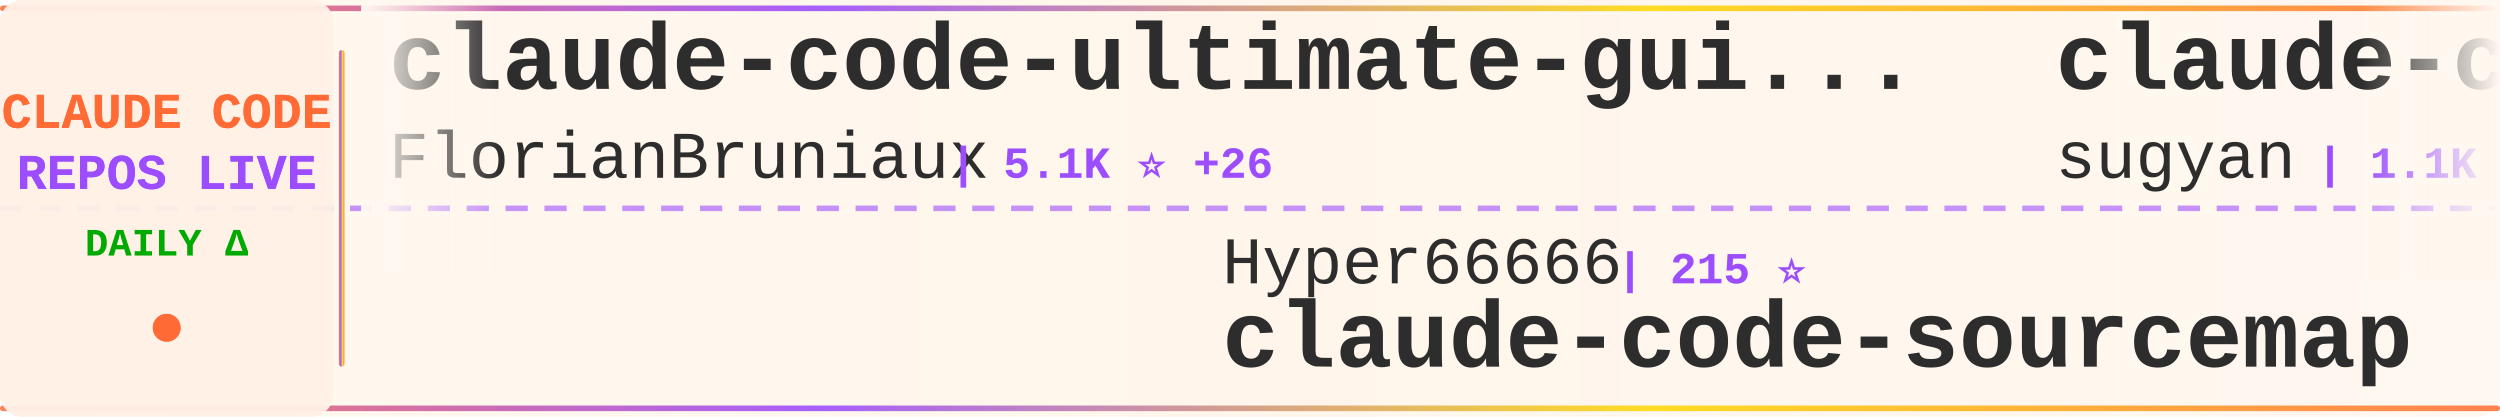
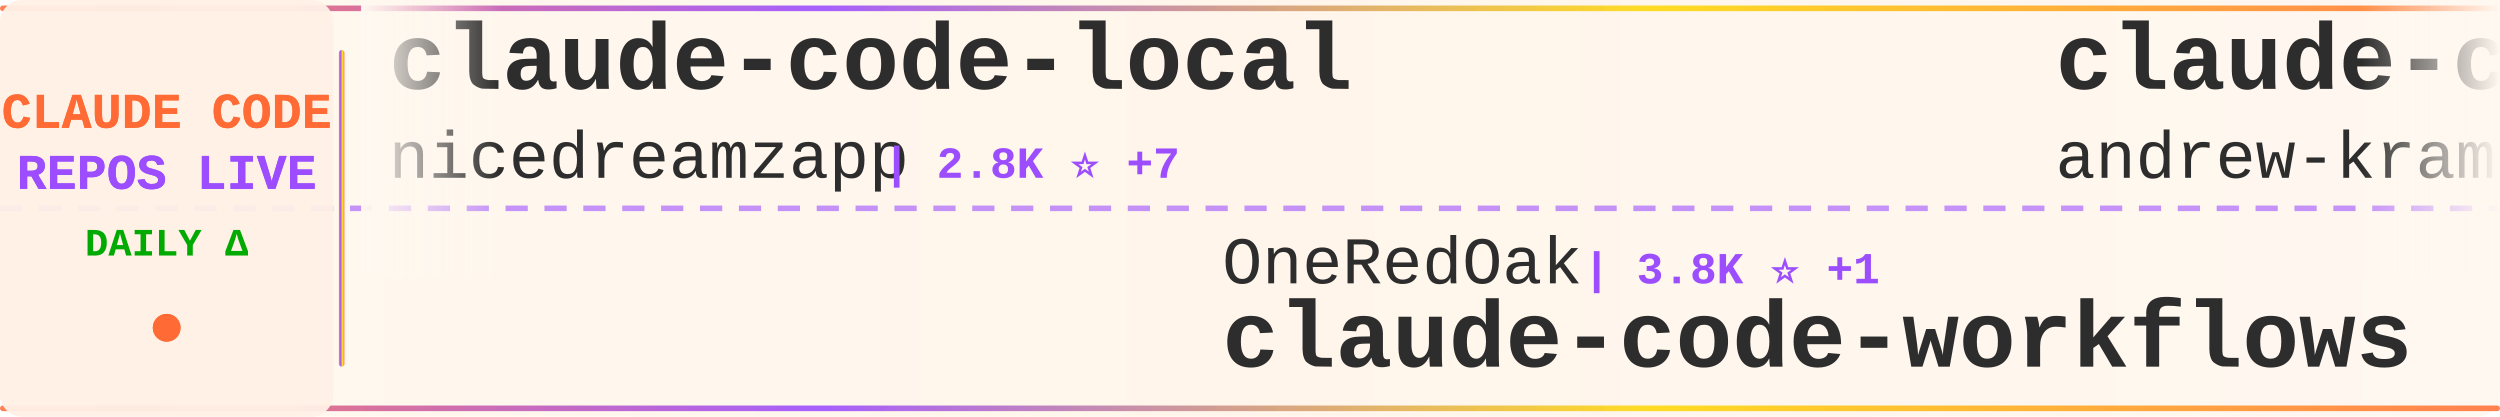
<svg xmlns="http://www.w3.org/2000/svg" width="900" height="150">
  <defs>
    <linearGradient id="tickerBg" x1="0%" y1="0%" x2="100%" y2="0%">
      <stop offset="0%" style="stop-color:#fff8f0;stop-opacity:0.98" />
      <stop offset="50%" style="stop-color:#fff5eb;stop-opacity:1" />
      <stop offset="100%" style="stop-color:#fff8f0;stop-opacity:0.98" />
    </linearGradient>
    <linearGradient id="borderGrad" x1="0%" y1="0%" x2="100%" y2="0%">
      <stop offset="0%" style="stop-color:#FF6B35;stop-opacity:0.85">
        <animate attributeName="stop-opacity" values="0.85;1;0.85" dur="2s" repeatCount="indefinite" />
      </stop>
      <stop offset="33%" style="stop-color:#9C4EFF;stop-opacity:0.9">
        <animate attributeName="stop-opacity" values="0.9;1;0.9" dur="2.2s" repeatCount="indefinite" />
      </stop>
      <stop offset="66%" style="stop-color:#FFD700;stop-opacity:0.85">
        <animate attributeName="stop-opacity" values="0.85;1;0.85" dur="1.8s" repeatCount="indefinite" />
      </stop>
      <stop offset="100%" style="stop-color:#FF6B35;stop-opacity:0.85">
        <animate attributeName="stop-opacity" values="0.85;1;0.85" dur="2s" repeatCount="indefinite" />
      </stop>
    </linearGradient>
    <filter id="textGlow">
      <feGaussianBlur stdDeviation="0.15" result="coloredBlur" />
      <feMerge>
        <feMergeNode in="coloredBlur" />
        <feMergeNode in="SourceGraphic" />
      </feMerge>
    </filter>
    <filter id="metricGlow">
      <feGaussianBlur stdDeviation="0.2" result="coloredBlur" />
      <feMerge>
        <feMergeNode in="coloredBlur" />
        <feMergeNode in="SourceGraphic" />
      </feMerge>
    </filter>
    <linearGradient id="leftFade" x1="0%" y1="0%" x2="100%" y2="0%">
      <stop offset="0%" style="stop-color:#fff8f0;stop-opacity:1" />
      <stop offset="100%" style="stop-color:#fff8f0;stop-opacity:0" />
    </linearGradient>
    <linearGradient id="rightFade" x1="0%" y1="0%" x2="100%" y2="0%">
      <stop offset="0%" style="stop-color:#fff8f0;stop-opacity:0" />
      <stop offset="100%" style="stop-color:#fff8f0;stop-opacity:1" />
    </linearGradient>
  </defs>
  <rect width="900" height="150" fill="url(#tickerBg)" rx="8" />
  <rect x="0" y="2" width="900" height="2" fill="url(#borderGrad)" rx="1" />
  <rect x="0" y="146" width="900" height="2" fill="url(#borderGrad)" rx="1" />
  <line x1="0" y1="75" x2="900" y2="75" stroke="#9C4EFF" stroke-width="2" stroke-dasharray="8 6" opacity="0.6" />
  <rect x="0" y="0" width="120" height="150" fill="#fff0e6" opacity="0.95" rx="8" />
  <text x="60" y="46" font-family="'Courier New', monospace" font-size="18" font-weight="bold" fill="#FF6B35" text-anchor="middle" filter="url(#textGlow)">
    CLAUDE CODE
  </text>
  <text x="60" y="68" font-family="'Courier New', monospace" font-size="18" font-weight="bold" fill="#9C4EFF" text-anchor="middle" filter="url(#textGlow)">
    REPOS LIVE
  </text>
  <text x="60" y="92" font-family="'Courier New', monospace" font-size="14" font-weight="bold" fill="#00aa00" text-anchor="middle">
    DAILY Δ
  </text>
  <circle cx="60" cy="118" r="5" fill="#FF6B35" filter="url(#metricGlow)">
    <animate attributeName="r" values="4;6;4" dur="1.5s" repeatCount="indefinite" />
    <animate attributeName="opacity" values="0.6;1;0.6" dur="1.5s" repeatCount="indefinite" />
  </circle>
  <rect x="122" y="18" width="2" height="114" fill="url(#borderGrad)" rx="1" />
  <clipPath id="tickerClip">
    <rect x="130" y="0" width="770" height="150" />
  </clipPath>
  <g clip-path="url(#tickerClip)">
    <g id="tickerItems">
      <animateTransform attributeName="transform" attributeType="XML" type="translate" from="0 0" to="-3000 0" dur="54s" repeatCount="indefinite" />
      <g transform="translate(0, 0)">
-         <text x="140" y="32" font-family="'Courier New', monospace" font-size="34" font-weight="bold" fill="#2d2d2d">claude-code-ultimate-gui...</text>
-         <text x="140" y="64" font-family="'Courier New', monospace" font-size="24" font-weight="normal" fill="#2d2d2d" opacity="1.0">FlorianBruniaux</text>
-         <text x="342" y="64" font-family="'Courier New', monospace" font-size="16" font-weight="bold" fill="#9C4EFF"> | 5.1K ⭐ +26</text>
+         <text x="140" y="32" font-family="'Courier New', monospace" font-size="34" font-weight="bold" fill="#2d2d2d">claude-code-local</text>
+         <text x="140" y="64" font-family="'Courier New', monospace" font-size="24" font-weight="normal" fill="#2d2d2d" opacity="1.0">nicedreamzapp</text>
+         <text x="318" y="64" font-family="'Courier New', monospace" font-size="16" font-weight="bold" fill="#9C4EFF"> | 2.8K ⭐ +7</text>
      </g>
      <g transform="translate(300, 0)">
-         <text x="140" y="102" font-family="'Courier New', monospace" font-size="24" font-weight="normal" fill="#2d2d2d" opacity="1.0">Hyper66666</text>
-         <text x="282" y="102" font-family="'Courier New', monospace" font-size="16" font-weight="bold" fill="#9C4EFF"> | 215 ⭐</text>
+         <text x="140" y="102" font-family="'Courier New', monospace" font-size="24" font-weight="normal" fill="#2d2d2d" opacity="1.0">OneRedOak</text>
+         <text x="270" y="102" font-family="'Courier New', monospace" font-size="16" font-weight="bold" fill="#9C4EFF"> | 3.8K ⭐ +1</text>
+         <text x="140" y="132" font-family="'Courier New', monospace" font-size="34" font-weight="bold" fill="#2d2d2d">claude-code-workflows</text>
+       </g>
+       <g transform="translate(600, 0)">
+         <text x="140" y="32" font-family="'Courier New', monospace" font-size="34" font-weight="bold" fill="#2d2d2d">claude-code-source-build</text>
+         <text x="140" y="64" font-family="'Courier New', monospace" font-size="24" font-weight="normal" fill="#2d2d2d" opacity="1.0">andrew-kramer-inno</text>
+         <text x="378" y="64" font-family="'Courier New', monospace" font-size="16" font-weight="bold" fill="#9C4EFF"> | 591 ⭐</text>
+       </g>
+       <g transform="translate(900, 0)">
+         <text x="140" y="102" font-family="'Courier New', monospace" font-size="24" font-weight="normal" fill="#2d2d2d" opacity="1.0">anthropics</text>
+         <text x="282" y="102" font-family="'Courier New', monospace" font-size="16" font-weight="bold" fill="#9C4EFF"> | 8.0K ⭐ +18</text>
+         <text x="140" y="132" font-family="'Courier New', monospace" font-size="34" font-weight="bold" fill="#2d2d2d">claude-code-action</text>
+       </g>
+       <g transform="translate(1200, 0)">
+         <text x="140" y="32" font-family="'Courier New', monospace" font-size="34" font-weight="bold" fill="#2d2d2d">skills</text>
+         <text x="140" y="64" font-family="'Courier New', monospace" font-size="24" font-weight="normal" fill="#2d2d2d" opacity="1.0">anthropics</text>
+         <text x="282" y="64" font-family="'Courier New', monospace" font-size="16" font-weight="bold" fill="#9C4EFF"> | 151.7K ⭐ +586</text>
+       </g>
+       <g transform="translate(1500, 0)">
+         <text x="140" y="102" font-family="'Courier New', monospace" font-size="24" font-weight="normal" fill="#2d2d2d" opacity="1.0">sugyan</text>
+         <text x="234" y="102" font-family="'Courier New', monospace" font-size="16" font-weight="bold" fill="#9C4EFF"> | 1.1K ⭐ +1</text>
+         <text x="140" y="132" font-family="'Courier New', monospace" font-size="34" font-weight="bold" fill="#2d2d2d">claude-code-webui</text>
+       </g>
+       <g transform="translate(1800, 0)">
+         <text x="140" y="32" font-family="'Courier New', monospace" font-size="34" font-weight="bold" fill="#2d2d2d">claude-code-proxy</text>
+         <text x="140" y="64" font-family="'Courier New', monospace" font-size="24" font-weight="normal" fill="#2d2d2d" opacity="1.0">1rgs</text>
+         <text x="210" y="64" font-family="'Courier New', monospace" font-size="16" font-weight="bold" fill="#9C4EFF"> | 3.6K ⭐ +1</text>
+       </g>
+       <g transform="translate(2100, 0)">
+         <text x="140" y="102" font-family="'Courier New', monospace" font-size="24" font-weight="normal" fill="#2d2d2d" opacity="1.0">anthropics</text>
+         <text x="282" y="102" font-family="'Courier New', monospace" font-size="16" font-weight="bold" fill="#9C4EFF"> | 880 ⭐ +1</text>
+         <text x="140" y="132" font-family="'Courier New', monospace" font-size="34" font-weight="bold" fill="#2d2d2d">claude-code-base-action</text>
+       </g>
+       <g transform="translate(2400, 0)">
+         <text x="140" y="32" font-family="'Courier New', monospace" font-size="34" font-weight="bold" fill="#2d2d2d">Auto-claude-code-researc...</text>
+         <text x="140" y="64" font-family="'Courier New', monospace" font-size="24" font-weight="normal" fill="#2d2d2d" opacity="1.0">wanshuiyin</text>
+         <text x="282" y="64" font-family="'Courier New', monospace" font-size="16" font-weight="bold" fill="#9C4EFF"> | 12.2K ⭐ +52</text>
+       </g>
+       <g transform="translate(2700, 0)">
+         <text x="140" y="102" font-family="'Courier New', monospace" font-size="24" font-weight="normal" fill="#2d2d2d" opacity="1.0">ChinaSiro</text>
+         <text x="270" y="102" font-family="'Courier New', monospace" font-size="16" font-weight="bold" fill="#9C4EFF"> | 9.4K ⭐ +11</text>
        <text x="140" y="132" font-family="'Courier New', monospace" font-size="34" font-weight="bold" fill="#2d2d2d">claude-code-sourcemap</text>
      </g>
-       <g transform="translate(600, 0)">
-         <text x="140" y="32" font-family="'Courier New', monospace" font-size="34" font-weight="bold" fill="#2d2d2d">claude-code-webui</text>
-         <text x="140" y="64" font-family="'Courier New', monospace" font-size="24" font-weight="normal" fill="#2d2d2d" opacity="1.0">sugyan</text>
-         <text x="234" y="64" font-family="'Courier New', monospace" font-size="16" font-weight="bold" fill="#9C4EFF"> | 1.1K ⭐ +1</text>
-       </g>
-       <g transform="translate(900, 0)">
-         <text x="140" y="102" font-family="'Courier New', monospace" font-size="24" font-weight="normal" fill="#2d2d2d" opacity="1.0">Maciek-roboblog</text>
-         <text x="342" y="102" font-family="'Courier New', monospace" font-size="16" font-weight="bold" fill="#9C4EFF"> | 8.2K ⭐ +10</text>
-         <text x="140" y="132" font-family="'Courier New', monospace" font-size="34" font-weight="bold" fill="#2d2d2d">Claude-Code-Usage-Monito...</text>
-       </g>
-       <g transform="translate(1200, 0)">
-         <text x="140" y="32" font-family="'Courier New', monospace" font-size="34" font-weight="bold" fill="#2d2d2d">claude-code-action</text>
-         <text x="140" y="64" font-family="'Courier New', monospace" font-size="24" font-weight="normal" fill="#2d2d2d" opacity="1.0">anthropics</text>
-         <text x="282" y="64" font-family="'Courier New', monospace" font-size="16" font-weight="bold" fill="#9C4EFF"> | 8.0K ⭐ +19</text>
-       </g>
-       <g transform="translate(1500, 0)">
-         <text x="140" y="102" font-family="'Courier New', monospace" font-size="24" font-weight="normal" fill="#2d2d2d" opacity="1.0">hangsman</text>
-         <text x="258" y="102" font-family="'Courier New', monospace" font-size="16" font-weight="bold" fill="#9C4EFF"> | 786 ⭐</text>
-         <text x="140" y="132" font-family="'Courier New', monospace" font-size="34" font-weight="bold" fill="#2d2d2d">claude-code-source</text>
-       </g>
-       <g transform="translate(1800, 0)">
-         <text x="140" y="32" font-family="'Courier New', monospace" font-size="34" font-weight="bold" fill="#2d2d2d">claude-code-source</text>
-         <text x="140" y="64" font-family="'Courier New', monospace" font-size="24" font-weight="normal" fill="#2d2d2d" opacity="1.0">AprilNEA</text>
-         <text x="258" y="64" font-family="'Courier New', monospace" font-size="16" font-weight="bold" fill="#9C4EFF"> | 387 ⭐</text>
-       </g>
-       <g transform="translate(2100, 0)">
-         <text x="140" y="102" font-family="'Courier New', monospace" font-size="24" font-weight="normal" fill="#2d2d2d" opacity="1.0">carlvellotti</text>
-         <text x="306" y="102" font-family="'Courier New', monospace" font-size="16" font-weight="bold" fill="#9C4EFF"> | 2.1K ⭐ +4</text>
-         <text x="140" y="132" font-family="'Courier New', monospace" font-size="34" font-weight="bold" fill="#2d2d2d">claude-code-pm-course</text>
-       </g>
-       <g transform="translate(2400, 0)">
-         <text x="140" y="32" font-family="'Courier New', monospace" font-size="34" font-weight="bold" fill="#2d2d2d">claude-code-from-source</text>
-         <text x="140" y="64" font-family="'Courier New', monospace" font-size="24" font-weight="normal" fill="#2d2d2d" opacity="1.0">alejandrobalderas</text>
-         <text x="366" y="64" font-family="'Courier New', monospace" font-size="16" font-weight="bold" fill="#9C4EFF"> | 2.2K ⭐ +3</text>
-       </g>
-       <g transform="translate(2700, 0)">
-         <text x="140" y="102" font-family="'Courier New', monospace" font-size="24" font-weight="normal" fill="#2d2d2d" opacity="1.0">pengchengneo</text>
-         <text x="306" y="102" font-family="'Courier New', monospace" font-size="16" font-weight="bold" fill="#9C4EFF"> | 1.5K ⭐ +4</text>
-         <text x="140" y="132" font-family="'Courier New', monospace" font-size="34" font-weight="bold" fill="#2d2d2d">Claude-Code</text>
-       </g>
      <g transform="translate(3000, 0)">
-         <text x="140" y="32" font-family="'Courier New', monospace" font-size="34" font-weight="bold" fill="#2d2d2d">claude-code-ultimate-gui...</text>
-         <text x="140" y="64" font-family="'Courier New', monospace" font-size="24" font-weight="normal" fill="#2d2d2d" opacity="1.0">FlorianBruniaux</text>
-         <text x="342" y="64" font-family="'Courier New', monospace" font-size="16" font-weight="bold" fill="#9C4EFF"> | 5.1K ⭐ +26</text>
+         <text x="140" y="32" font-family="'Courier New', monospace" font-size="34" font-weight="bold" fill="#2d2d2d">claude-code-local</text>
+         <text x="140" y="64" font-family="'Courier New', monospace" font-size="24" font-weight="normal" fill="#2d2d2d" opacity="1.0">nicedreamzapp</text>
+         <text x="318" y="64" font-family="'Courier New', monospace" font-size="16" font-weight="bold" fill="#9C4EFF"> | 2.8K ⭐ +7</text>
      </g>
      <g transform="translate(3300, 0)">
-         <text x="140" y="102" font-family="'Courier New', monospace" font-size="24" font-weight="normal" fill="#2d2d2d" opacity="1.0">Hyper66666</text>
-         <text x="282" y="102" font-family="'Courier New', monospace" font-size="16" font-weight="bold" fill="#9C4EFF"> | 215 ⭐</text>
-         <text x="140" y="132" font-family="'Courier New', monospace" font-size="34" font-weight="bold" fill="#2d2d2d">claude-code-sourcemap</text>
+         <text x="140" y="102" font-family="'Courier New', monospace" font-size="24" font-weight="normal" fill="#2d2d2d" opacity="1.0">OneRedOak</text>
+         <text x="270" y="102" font-family="'Courier New', monospace" font-size="16" font-weight="bold" fill="#9C4EFF"> | 3.8K ⭐ +1</text>
+         <text x="140" y="132" font-family="'Courier New', monospace" font-size="34" font-weight="bold" fill="#2d2d2d">claude-code-workflows</text>
      </g>
      <g transform="translate(3600, 0)">
-         <text x="140" y="32" font-family="'Courier New', monospace" font-size="34" font-weight="bold" fill="#2d2d2d">claude-code-webui</text>
-         <text x="140" y="64" font-family="'Courier New', monospace" font-size="24" font-weight="normal" fill="#2d2d2d" opacity="1.0">sugyan</text>
-         <text x="234" y="64" font-family="'Courier New', monospace" font-size="16" font-weight="bold" fill="#9C4EFF"> | 1.1K ⭐ +1</text>
+         <text x="140" y="32" font-family="'Courier New', monospace" font-size="34" font-weight="bold" fill="#2d2d2d">claude-code-source-build</text>
+         <text x="140" y="64" font-family="'Courier New', monospace" font-size="24" font-weight="normal" fill="#2d2d2d" opacity="1.0">andrew-kramer-inno</text>
+         <text x="378" y="64" font-family="'Courier New', monospace" font-size="16" font-weight="bold" fill="#9C4EFF"> | 591 ⭐</text>
      </g>
      <g transform="translate(3900, 0)">
-         <text x="140" y="102" font-family="'Courier New', monospace" font-size="24" font-weight="normal" fill="#2d2d2d" opacity="1.0">Maciek-roboblog</text>
-         <text x="342" y="102" font-family="'Courier New', monospace" font-size="16" font-weight="bold" fill="#9C4EFF"> | 8.2K ⭐ +10</text>
-         <text x="140" y="132" font-family="'Courier New', monospace" font-size="34" font-weight="bold" fill="#2d2d2d">Claude-Code-Usage-Monito...</text>
+         <text x="140" y="102" font-family="'Courier New', monospace" font-size="24" font-weight="normal" fill="#2d2d2d" opacity="1.0">anthropics</text>
+         <text x="282" y="102" font-family="'Courier New', monospace" font-size="16" font-weight="bold" fill="#9C4EFF"> | 8.0K ⭐ +18</text>
+         <text x="140" y="132" font-family="'Courier New', monospace" font-size="34" font-weight="bold" fill="#2d2d2d">claude-code-action</text>
      </g>
    </g>
  </g>
  <rect x="130" y="0" width="50" height="100" fill="url(#leftFade)" />
  <rect x="850" y="0" width="50" height="100" fill="url(#rightFade)" />
</svg>
